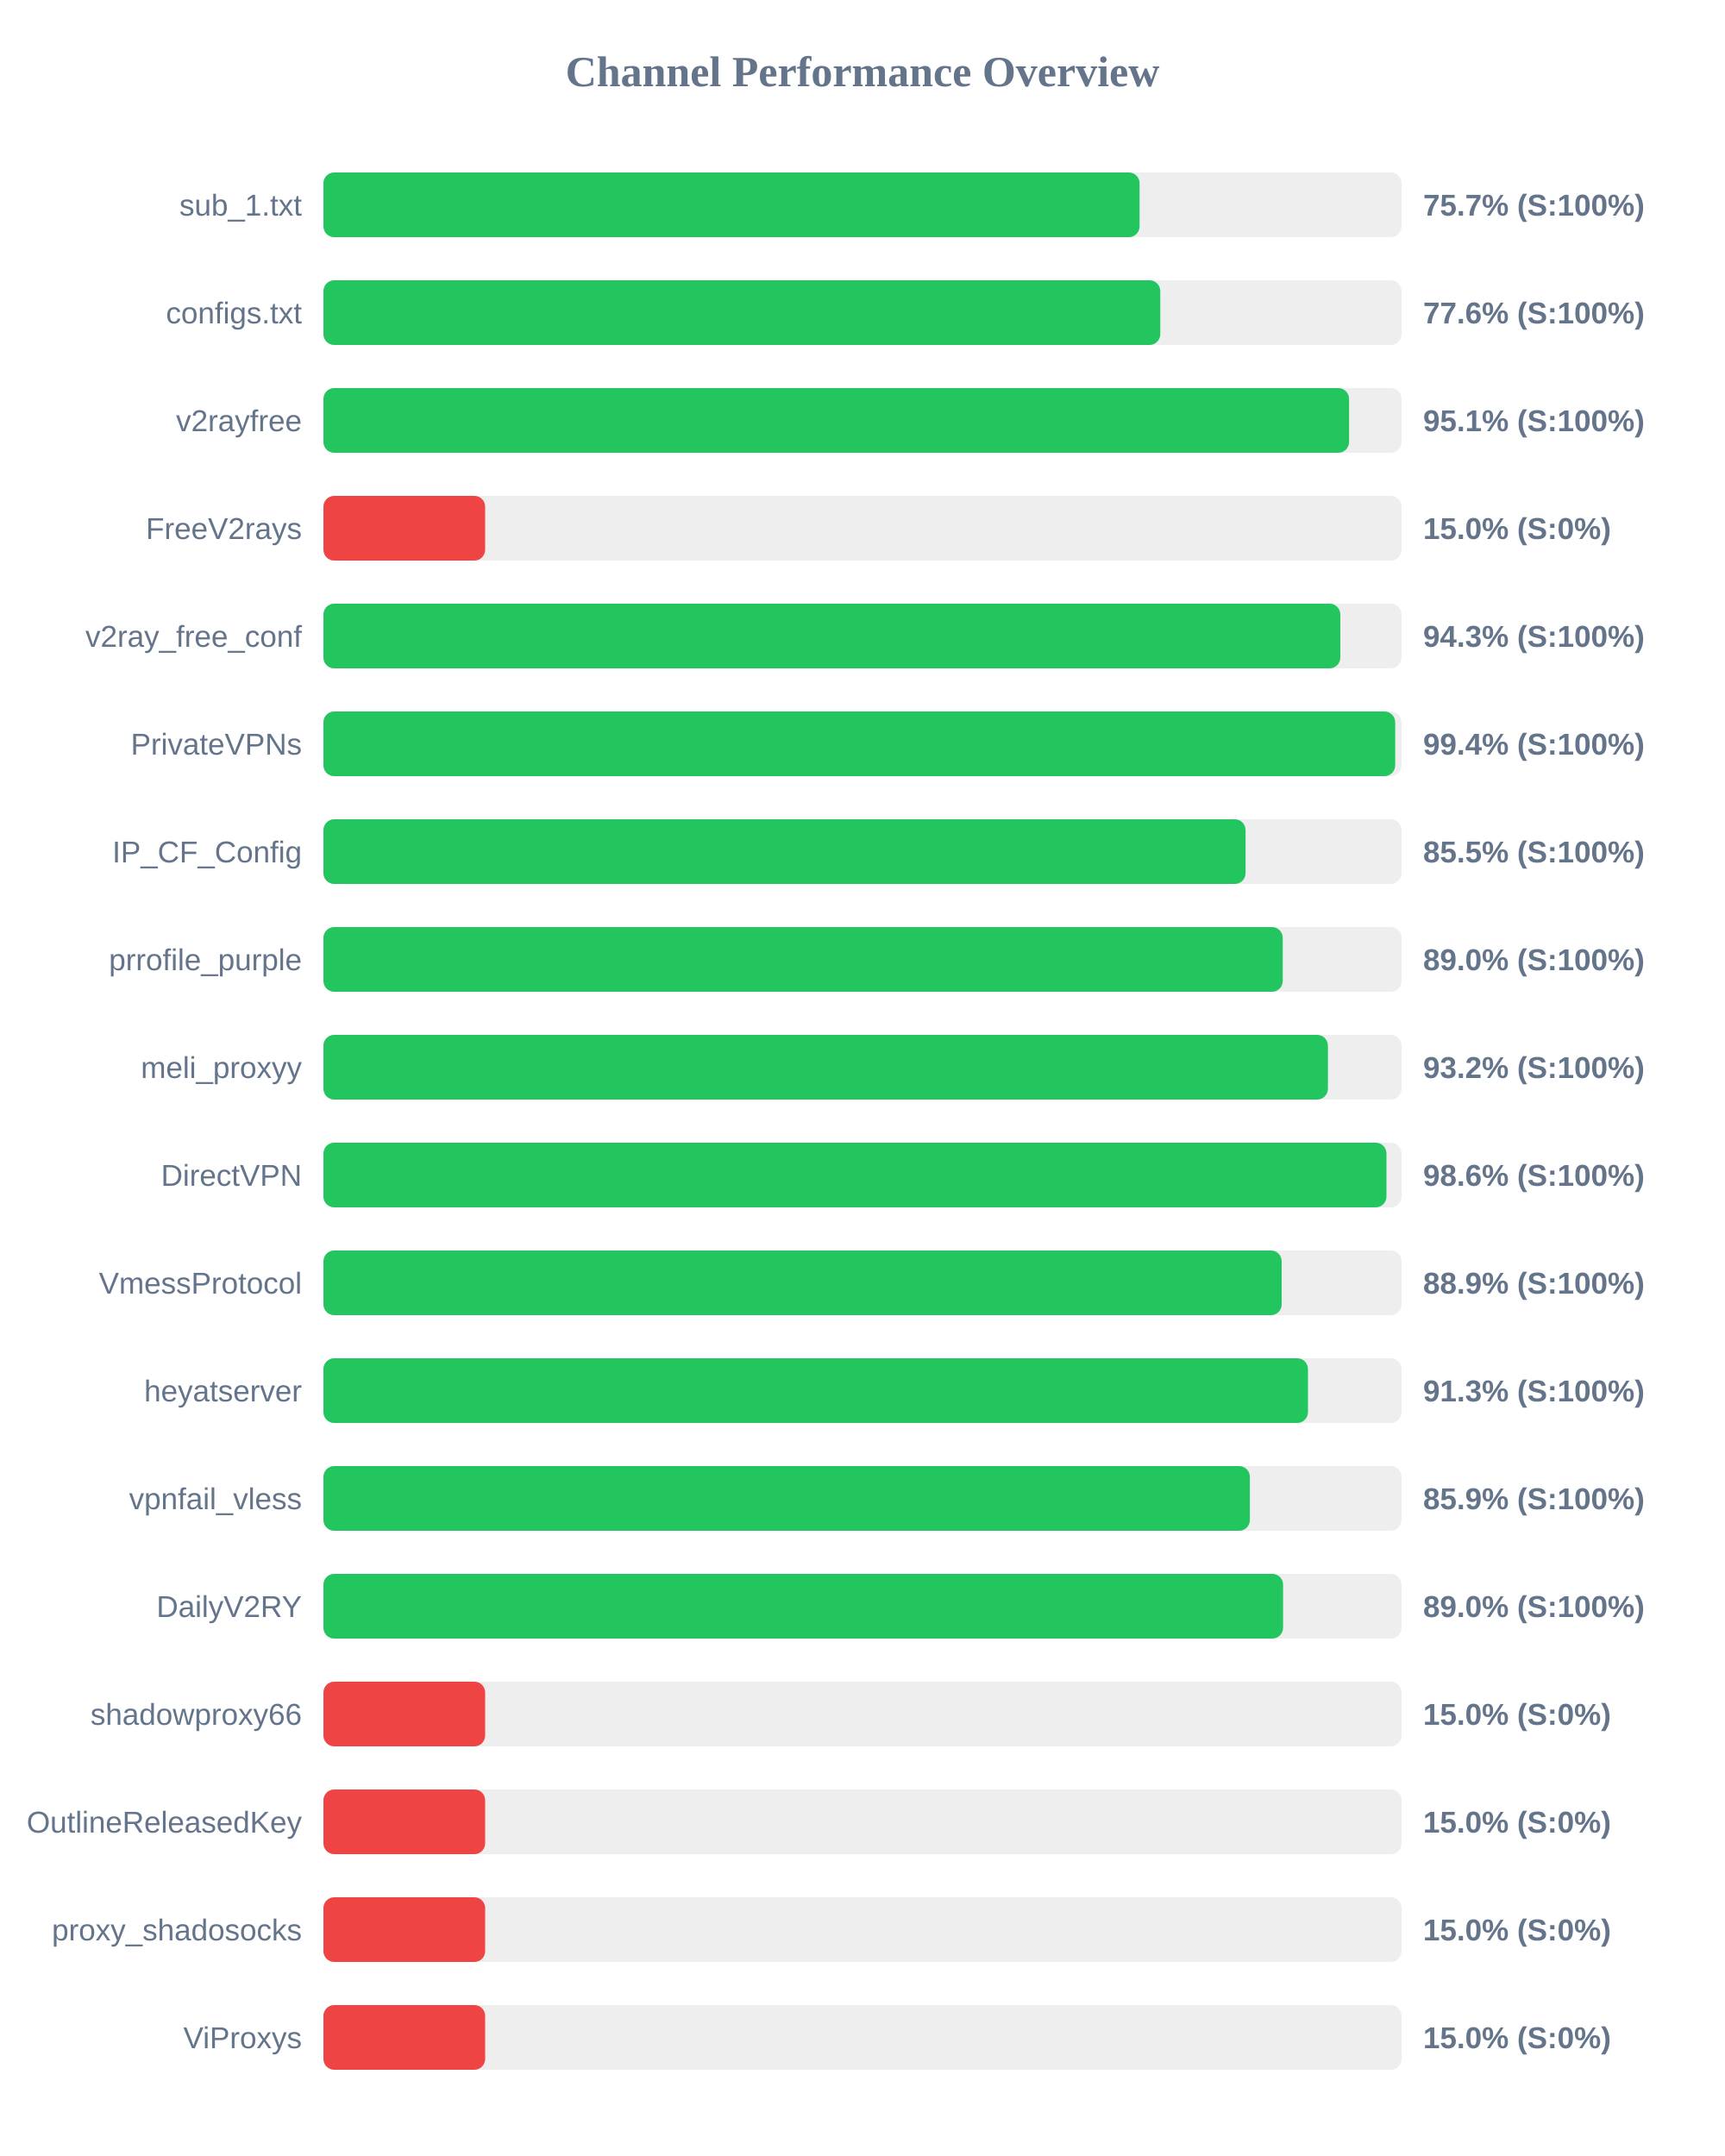
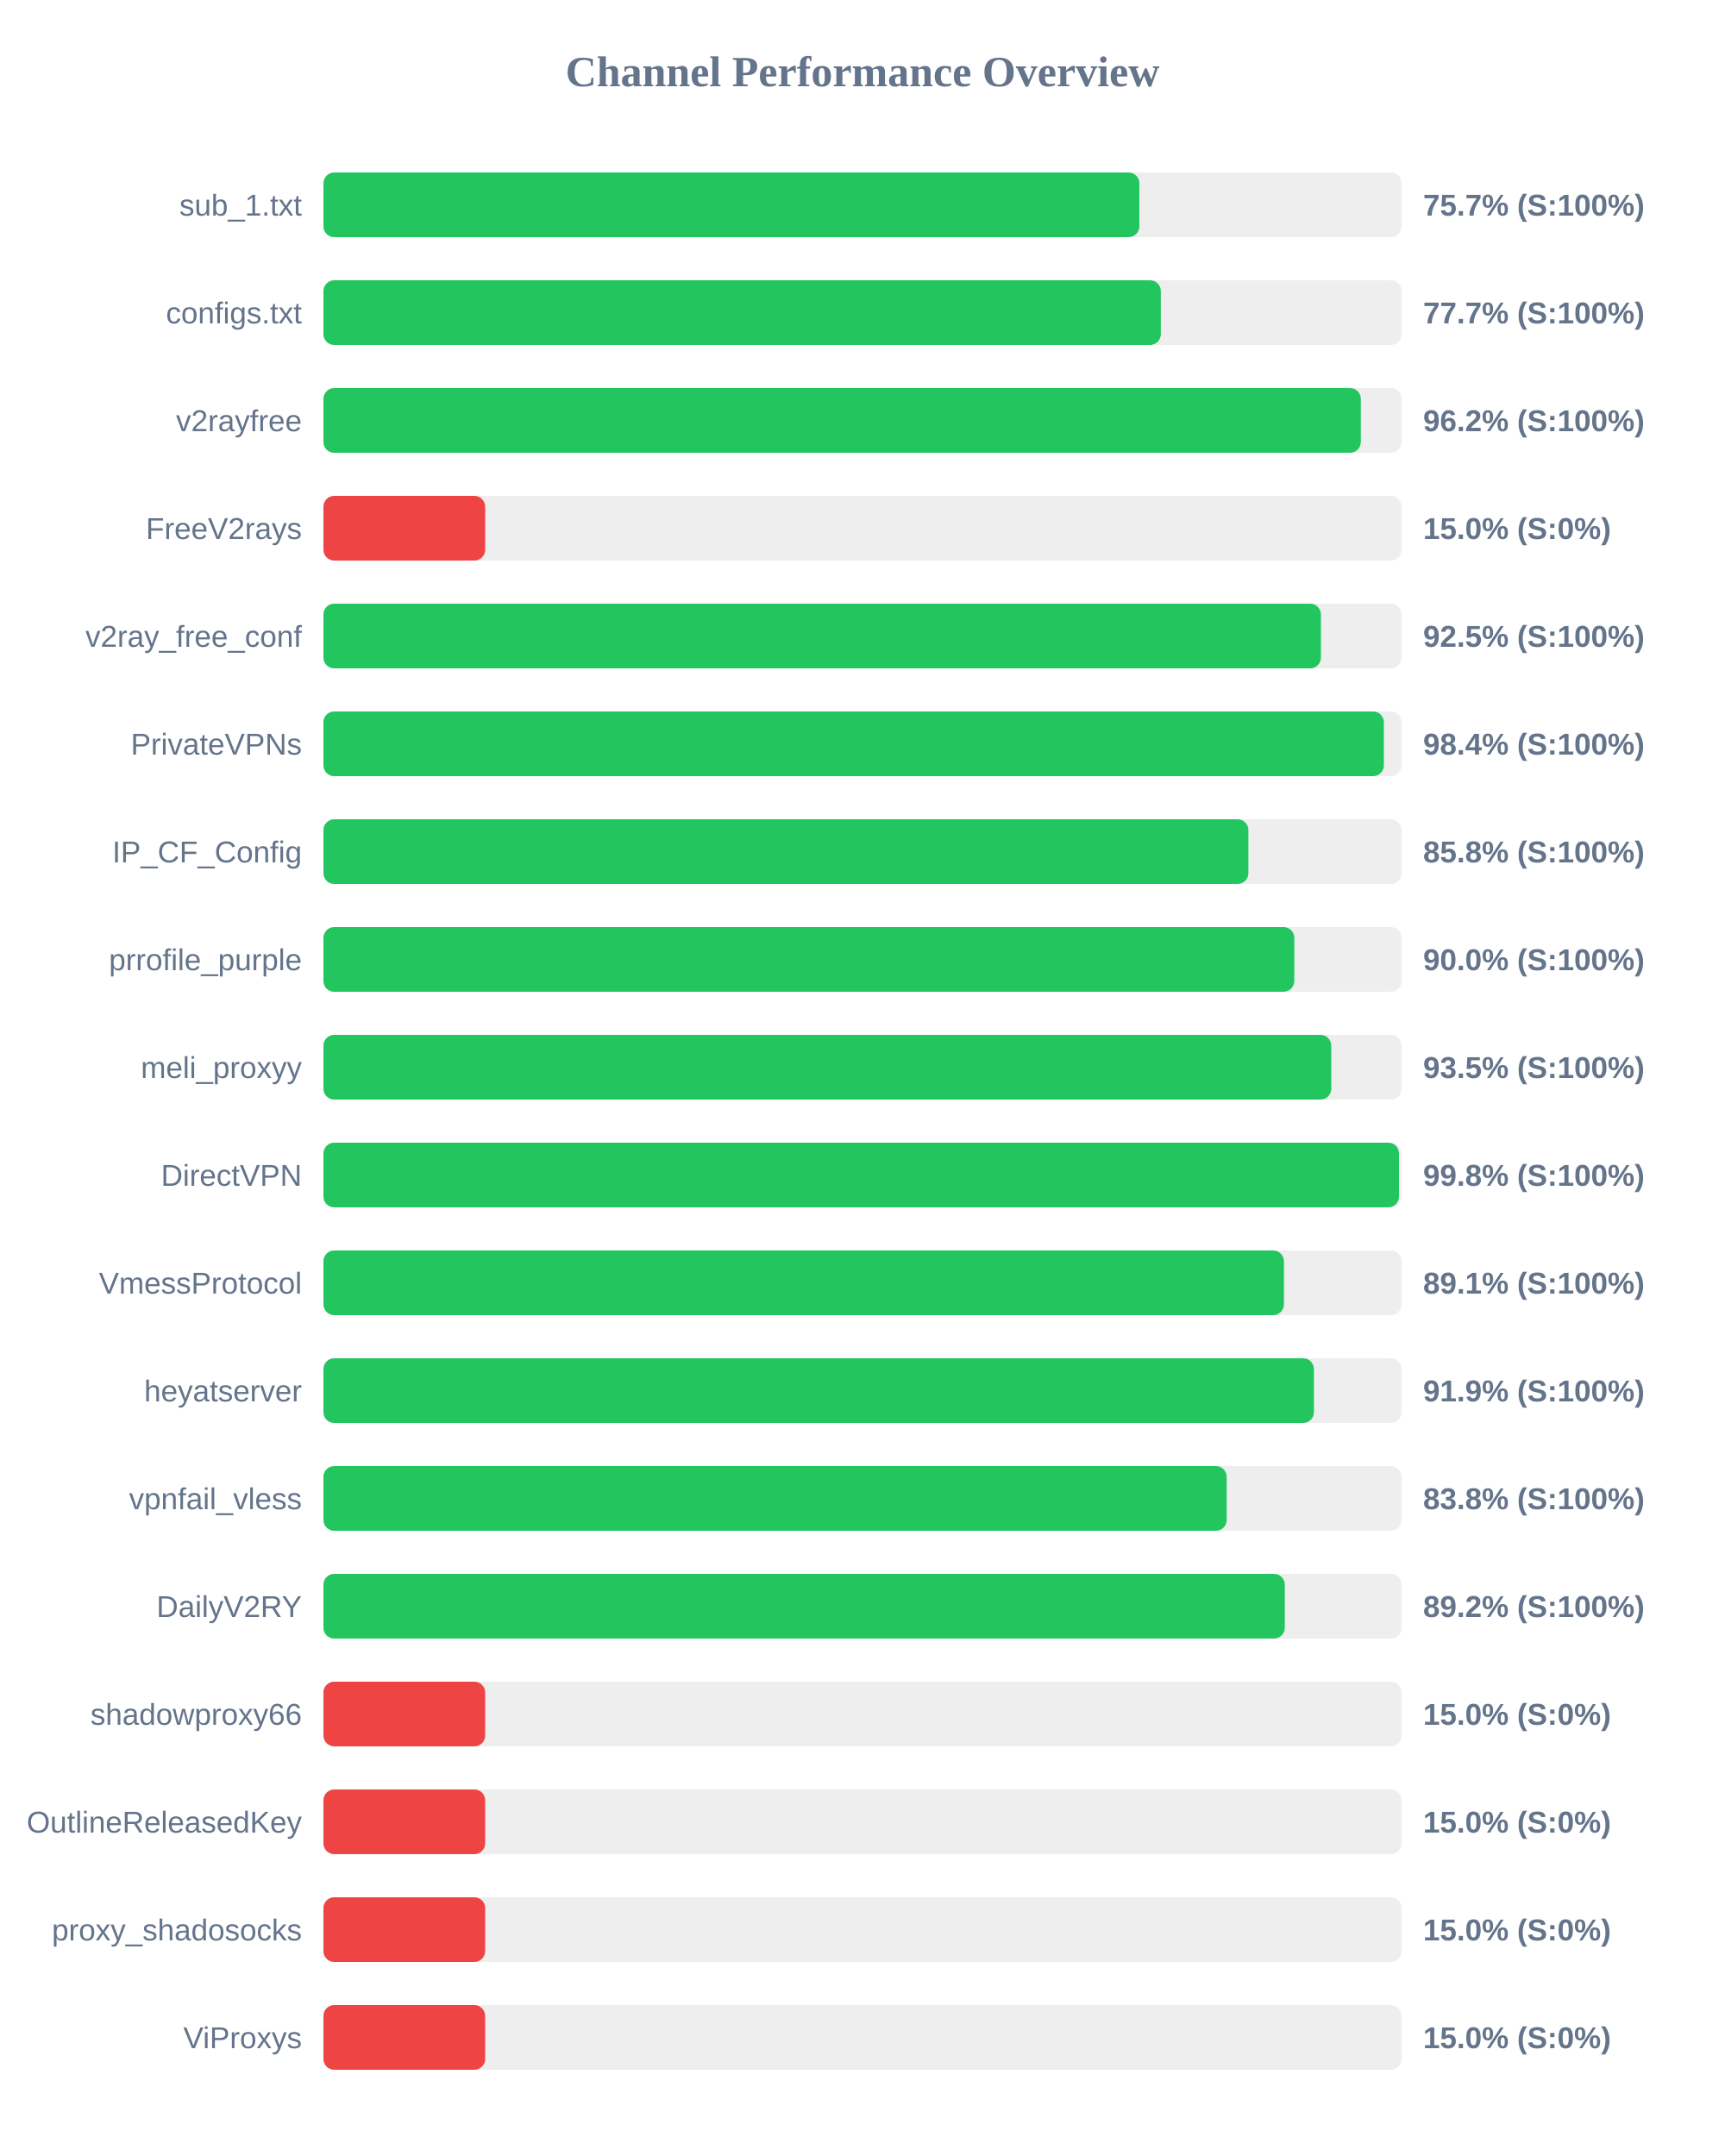
<svg xmlns="http://www.w3.org/2000/svg" width="800" height="1000" version="1.1">
  <style>
        .row { font: 14px Arial; fill: #64748b; }
        .score { font: bold 14px Arial; fill: #64748b; }
    </style>
  <text x="400" y="40" text-anchor="middle" font-size="20px" font-weight="bold" fill="#64748b">Channel Performance Overview</text>
  <rect x="150" y="80" width="500" height="30" fill="#eee" rx="5" />
-   <rect x="150" y="80" width="378.5" height="30" fill="#22c55e" rx="5" />
+   <rect x="150" y="80" width="378.4" height="30" fill="#22c55e" rx="5" />
  <text x="140" y="100" text-anchor="end" class="row">sub_1.txt</text>
  <text x="660" y="100" text-anchor="start" class="score">75.7% (S:100%)</text>
  <rect x="150" y="130" width="500" height="30" fill="#eee" rx="5" />
-   <rect x="150" y="130" width="388.1" height="30" fill="#22c55e" rx="5" />
+   <rect x="150" y="130" width="388.35" height="30" fill="#22c55e" rx="5" />
  <text x="140" y="150" text-anchor="end" class="row">configs.txt</text>
-   <text x="660" y="150" text-anchor="start" class="score">77.6% (S:100%)</text>
+   <text x="660" y="150" text-anchor="start" class="score">77.7% (S:100%)</text>
  <rect x="150" y="180" width="500" height="30" fill="#eee" rx="5" />
-   <rect x="150" y="180" width="475.65" height="30" fill="#22c55e" rx="5" />
+   <rect x="150" y="180" width="481.1" height="30" fill="#22c55e" rx="5" />
  <text x="140" y="200" text-anchor="end" class="row">v2rayfree</text>
-   <text x="660" y="200" text-anchor="start" class="score">95.1% (S:100%)</text>
+   <text x="660" y="200" text-anchor="start" class="score">96.2% (S:100%)</text>
  <rect x="150" y="230" width="500" height="30" fill="#eee" rx="5" />
  <rect x="150" y="230" width="75.0" height="30" fill="#ef4444" rx="5" />
  <text x="140" y="250" text-anchor="end" class="row">FreeV2rays</text>
  <text x="660" y="250" text-anchor="start" class="score">15.0% (S:0%)</text>
  <rect x="150" y="280" width="500" height="30" fill="#eee" rx="5" />
-   <rect x="150" y="280" width="471.6" height="30" fill="#22c55e" rx="5" />
+   <rect x="150" y="280" width="462.6" height="30" fill="#22c55e" rx="5" />
  <text x="140" y="300" text-anchor="end" class="row">v2ray_free_conf</text>
-   <text x="660" y="300" text-anchor="start" class="score">94.3% (S:100%)</text>
+   <text x="660" y="300" text-anchor="start" class="score">92.5% (S:100%)</text>
  <rect x="150" y="330" width="500" height="30" fill="#eee" rx="5" />
-   <rect x="150" y="330" width="497.05" height="30" fill="#22c55e" rx="5" />
+   <rect x="150" y="330" width="491.8" height="30" fill="#22c55e" rx="5" />
  <text x="140" y="350" text-anchor="end" class="row">PrivateVPNs</text>
-   <text x="660" y="350" text-anchor="start" class="score">99.4% (S:100%)</text>
+   <text x="660" y="350" text-anchor="start" class="score">98.4% (S:100%)</text>
  <rect x="150" y="380" width="500" height="30" fill="#eee" rx="5" />
-   <rect x="150" y="380" width="427.65" height="30" fill="#22c55e" rx="5" />
+   <rect x="150" y="380" width="428.95" height="30" fill="#22c55e" rx="5" />
  <text x="140" y="400" text-anchor="end" class="row">IP_CF_Config</text>
-   <text x="660" y="400" text-anchor="start" class="score">85.5% (S:100%)</text>
+   <text x="660" y="400" text-anchor="start" class="score">85.8% (S:100%)</text>
  <rect x="150" y="430" width="500" height="30" fill="#eee" rx="5" />
-   <rect x="150" y="430" width="444.9" height="30" fill="#22c55e" rx="5" />
+   <rect x="150" y="430" width="450.25" height="30" fill="#22c55e" rx="5" />
  <text x="140" y="450" text-anchor="end" class="row">prrofile_purple</text>
-   <text x="660" y="450" text-anchor="start" class="score">89.0% (S:100%)</text>
+   <text x="660" y="450" text-anchor="start" class="score">90.0% (S:100%)</text>
  <rect x="150" y="480" width="500" height="30" fill="#eee" rx="5" />
-   <rect x="150" y="480" width="465.85" height="30" fill="#22c55e" rx="5" />
+   <rect x="150" y="480" width="467.4" height="30" fill="#22c55e" rx="5" />
  <text x="140" y="500" text-anchor="end" class="row">meli_proxyy</text>
-   <text x="660" y="500" text-anchor="start" class="score">93.2% (S:100%)</text>
+   <text x="660" y="500" text-anchor="start" class="score">93.5% (S:100%)</text>
  <rect x="150" y="530" width="500" height="30" fill="#eee" rx="5" />
-   <rect x="150" y="530" width="493.0" height="30" fill="#22c55e" rx="5" />
+   <rect x="150" y="530" width="498.8" height="30" fill="#22c55e" rx="5" />
  <text x="140" y="550" text-anchor="end" class="row">DirectVPN</text>
-   <text x="660" y="550" text-anchor="start" class="score">98.6% (S:100%)</text>
+   <text x="660" y="550" text-anchor="start" class="score">99.8% (S:100%)</text>
  <rect x="150" y="580" width="500" height="30" fill="#eee" rx="5" />
-   <rect x="150" y="580" width="444.4" height="30" fill="#22c55e" rx="5" />
+   <rect x="150" y="580" width="445.45" height="30" fill="#22c55e" rx="5" />
  <text x="140" y="600" text-anchor="end" class="row">VmessProtocol</text>
-   <text x="660" y="600" text-anchor="start" class="score">88.9% (S:100%)</text>
+   <text x="660" y="600" text-anchor="start" class="score">89.1% (S:100%)</text>
  <rect x="150" y="630" width="500" height="30" fill="#eee" rx="5" />
-   <rect x="150" y="630" width="456.6" height="30" fill="#22c55e" rx="5" />
+   <rect x="150" y="630" width="459.35" height="30" fill="#22c55e" rx="5" />
  <text x="140" y="650" text-anchor="end" class="row">heyatserver</text>
-   <text x="660" y="650" text-anchor="start" class="score">91.3% (S:100%)</text>
+   <text x="660" y="650" text-anchor="start" class="score">91.9% (S:100%)</text>
  <rect x="150" y="680" width="500" height="30" fill="#eee" rx="5" />
-   <rect x="150" y="680" width="429.65" height="30" fill="#22c55e" rx="5" />
+   <rect x="150" y="680" width="418.9" height="30" fill="#22c55e" rx="5" />
  <text x="140" y="700" text-anchor="end" class="row">vpnfail_vless</text>
-   <text x="660" y="700" text-anchor="start" class="score">85.9% (S:100%)</text>
+   <text x="660" y="700" text-anchor="start" class="score">83.8% (S:100%)</text>
  <rect x="150" y="730" width="500" height="30" fill="#eee" rx="5" />
-   <rect x="150" y="730" width="445.05" height="30" fill="#22c55e" rx="5" />
+   <rect x="150" y="730" width="445.85" height="30" fill="#22c55e" rx="5" />
  <text x="140" y="750" text-anchor="end" class="row">DailyV2RY</text>
-   <text x="660" y="750" text-anchor="start" class="score">89.0% (S:100%)</text>
+   <text x="660" y="750" text-anchor="start" class="score">89.2% (S:100%)</text>
  <rect x="150" y="780" width="500" height="30" fill="#eee" rx="5" />
  <rect x="150" y="780" width="75.0" height="30" fill="#ef4444" rx="5" />
  <text x="140" y="800" text-anchor="end" class="row">shadowproxy66</text>
  <text x="660" y="800" text-anchor="start" class="score">15.0% (S:0%)</text>
  <rect x="150" y="830" width="500" height="30" fill="#eee" rx="5" />
  <rect x="150" y="830" width="75.0" height="30" fill="#ef4444" rx="5" />
  <text x="140" y="850" text-anchor="end" class="row">OutlineReleasedKey</text>
  <text x="660" y="850" text-anchor="start" class="score">15.0% (S:0%)</text>
  <rect x="150" y="880" width="500" height="30" fill="#eee" rx="5" />
  <rect x="150" y="880" width="75.0" height="30" fill="#ef4444" rx="5" />
  <text x="140" y="900" text-anchor="end" class="row">proxy_shadosocks</text>
  <text x="660" y="900" text-anchor="start" class="score">15.0% (S:0%)</text>
  <rect x="150" y="930" width="500" height="30" fill="#eee" rx="5" />
  <rect x="150" y="930" width="75.0" height="30" fill="#ef4444" rx="5" />
  <text x="140" y="950" text-anchor="end" class="row">ViProxys</text>
  <text x="660" y="950" text-anchor="start" class="score">15.0% (S:0%)</text>
</svg>
